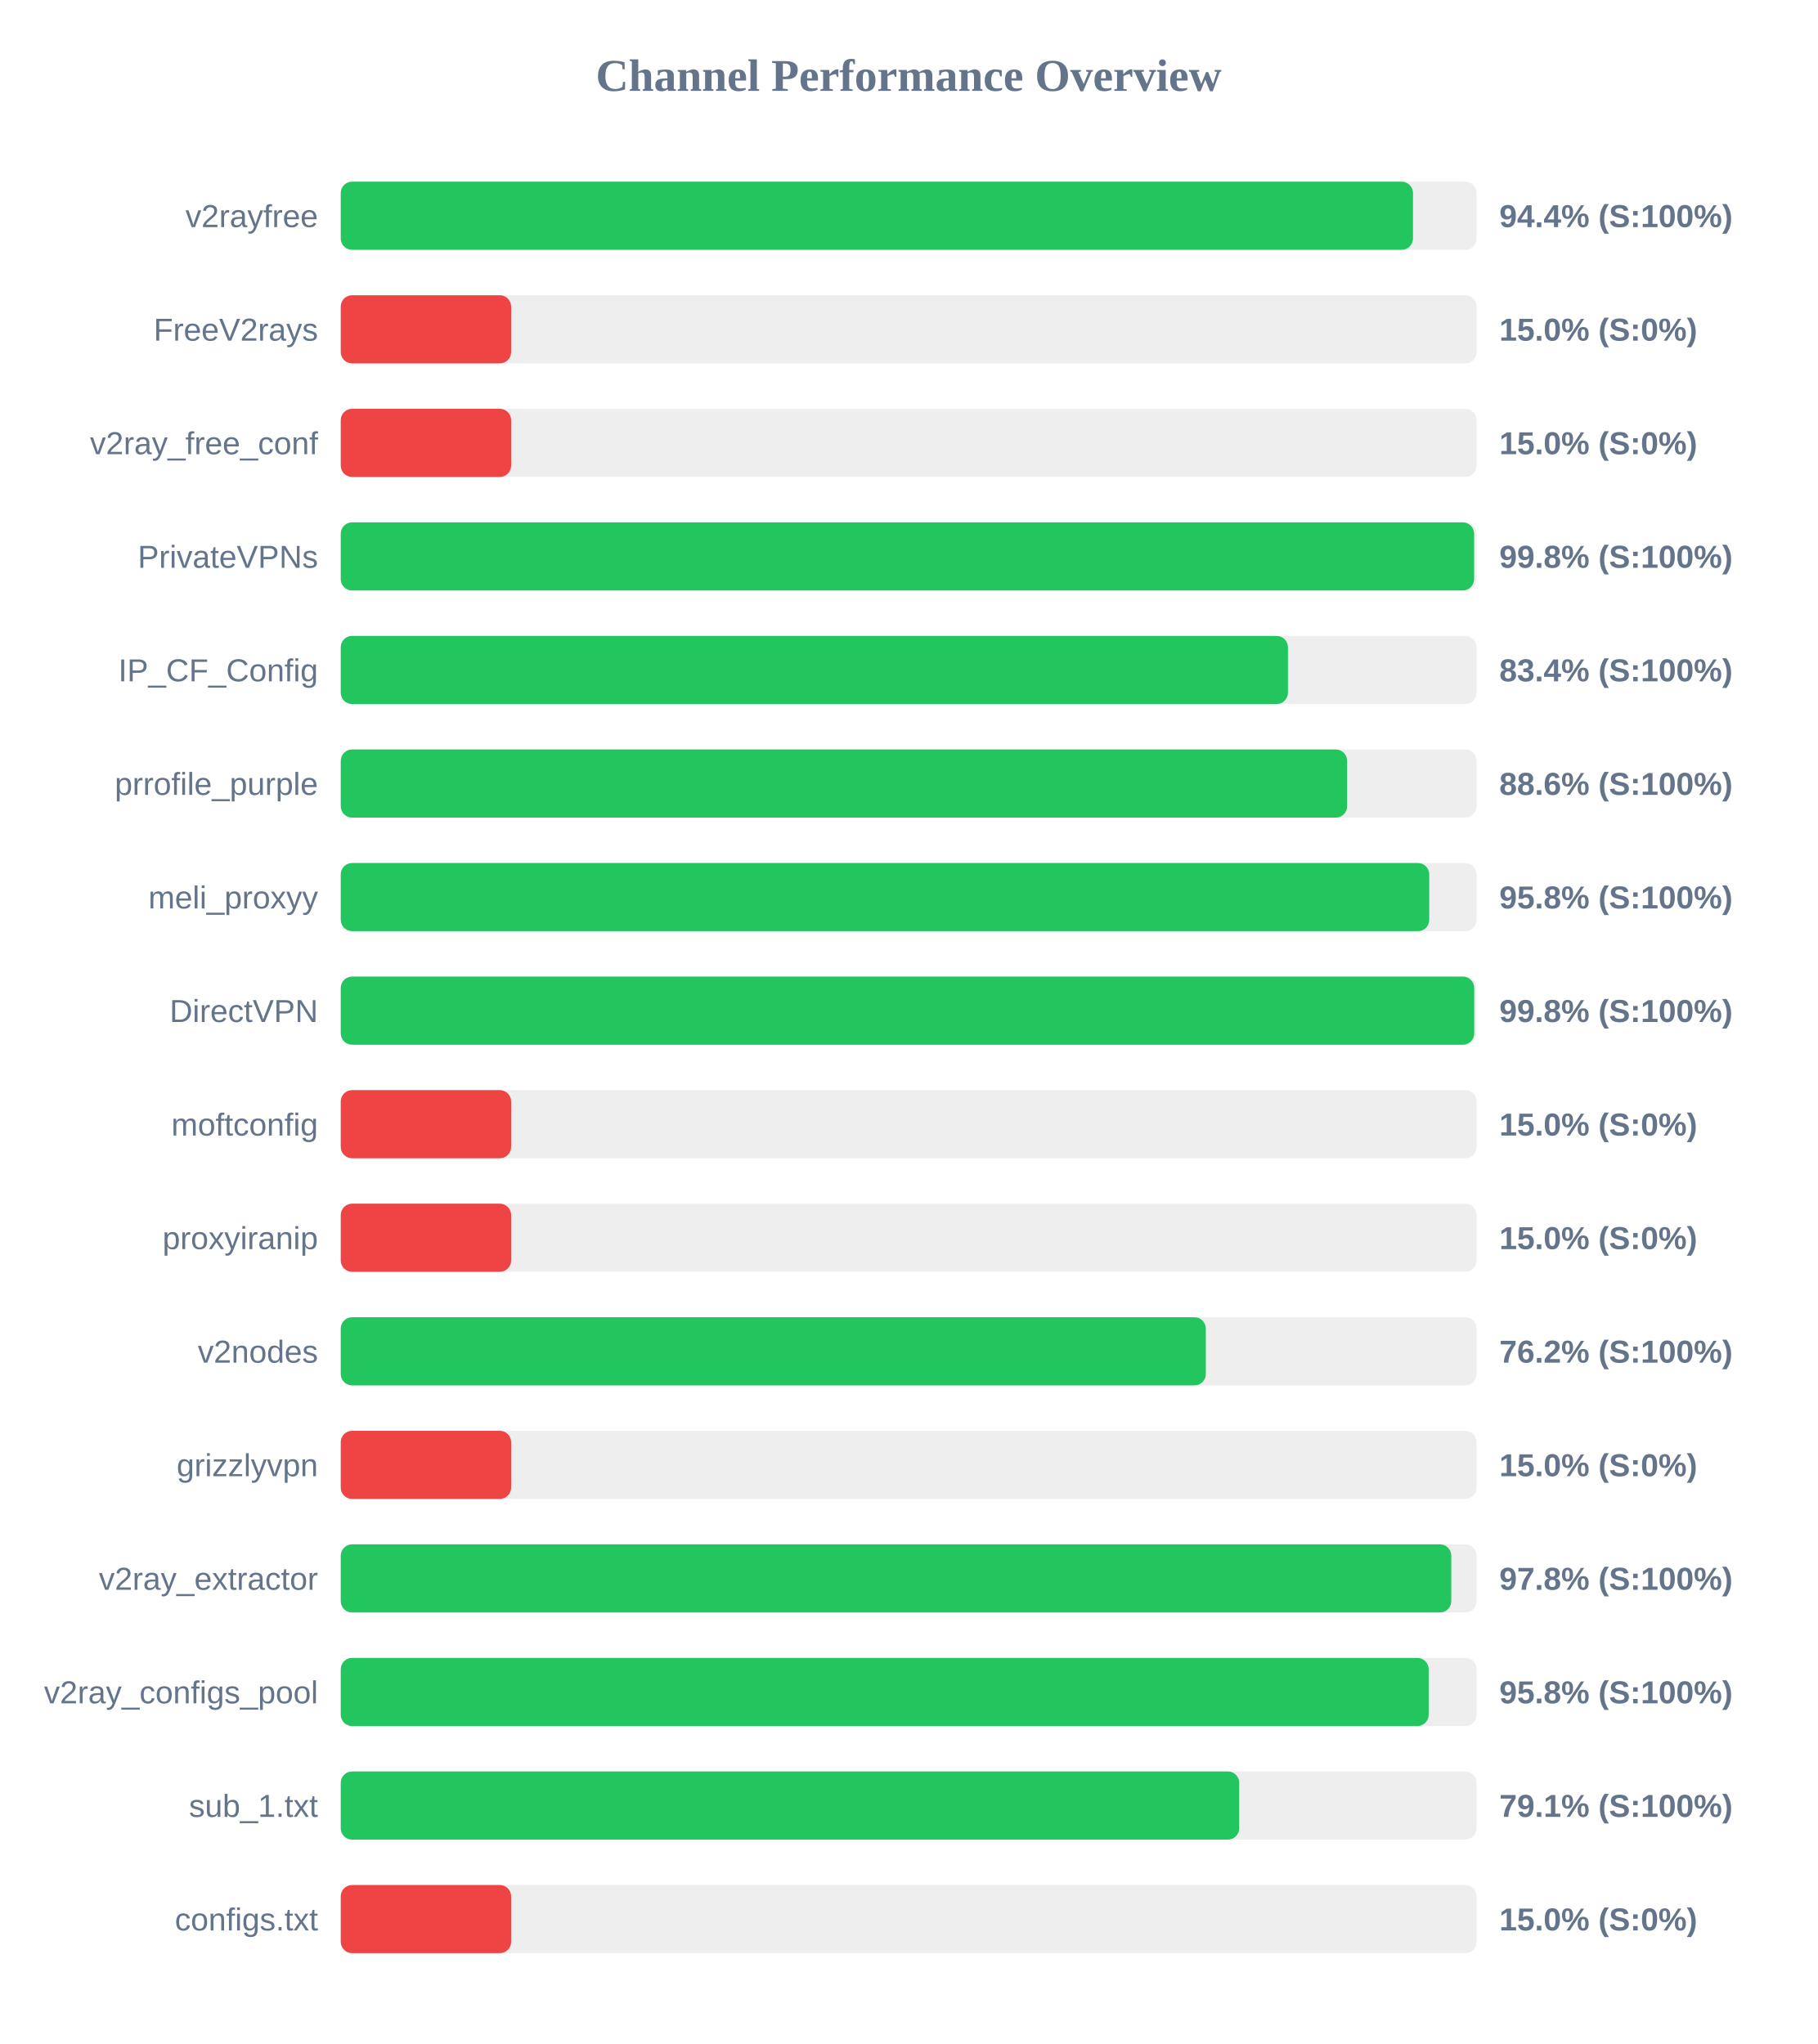
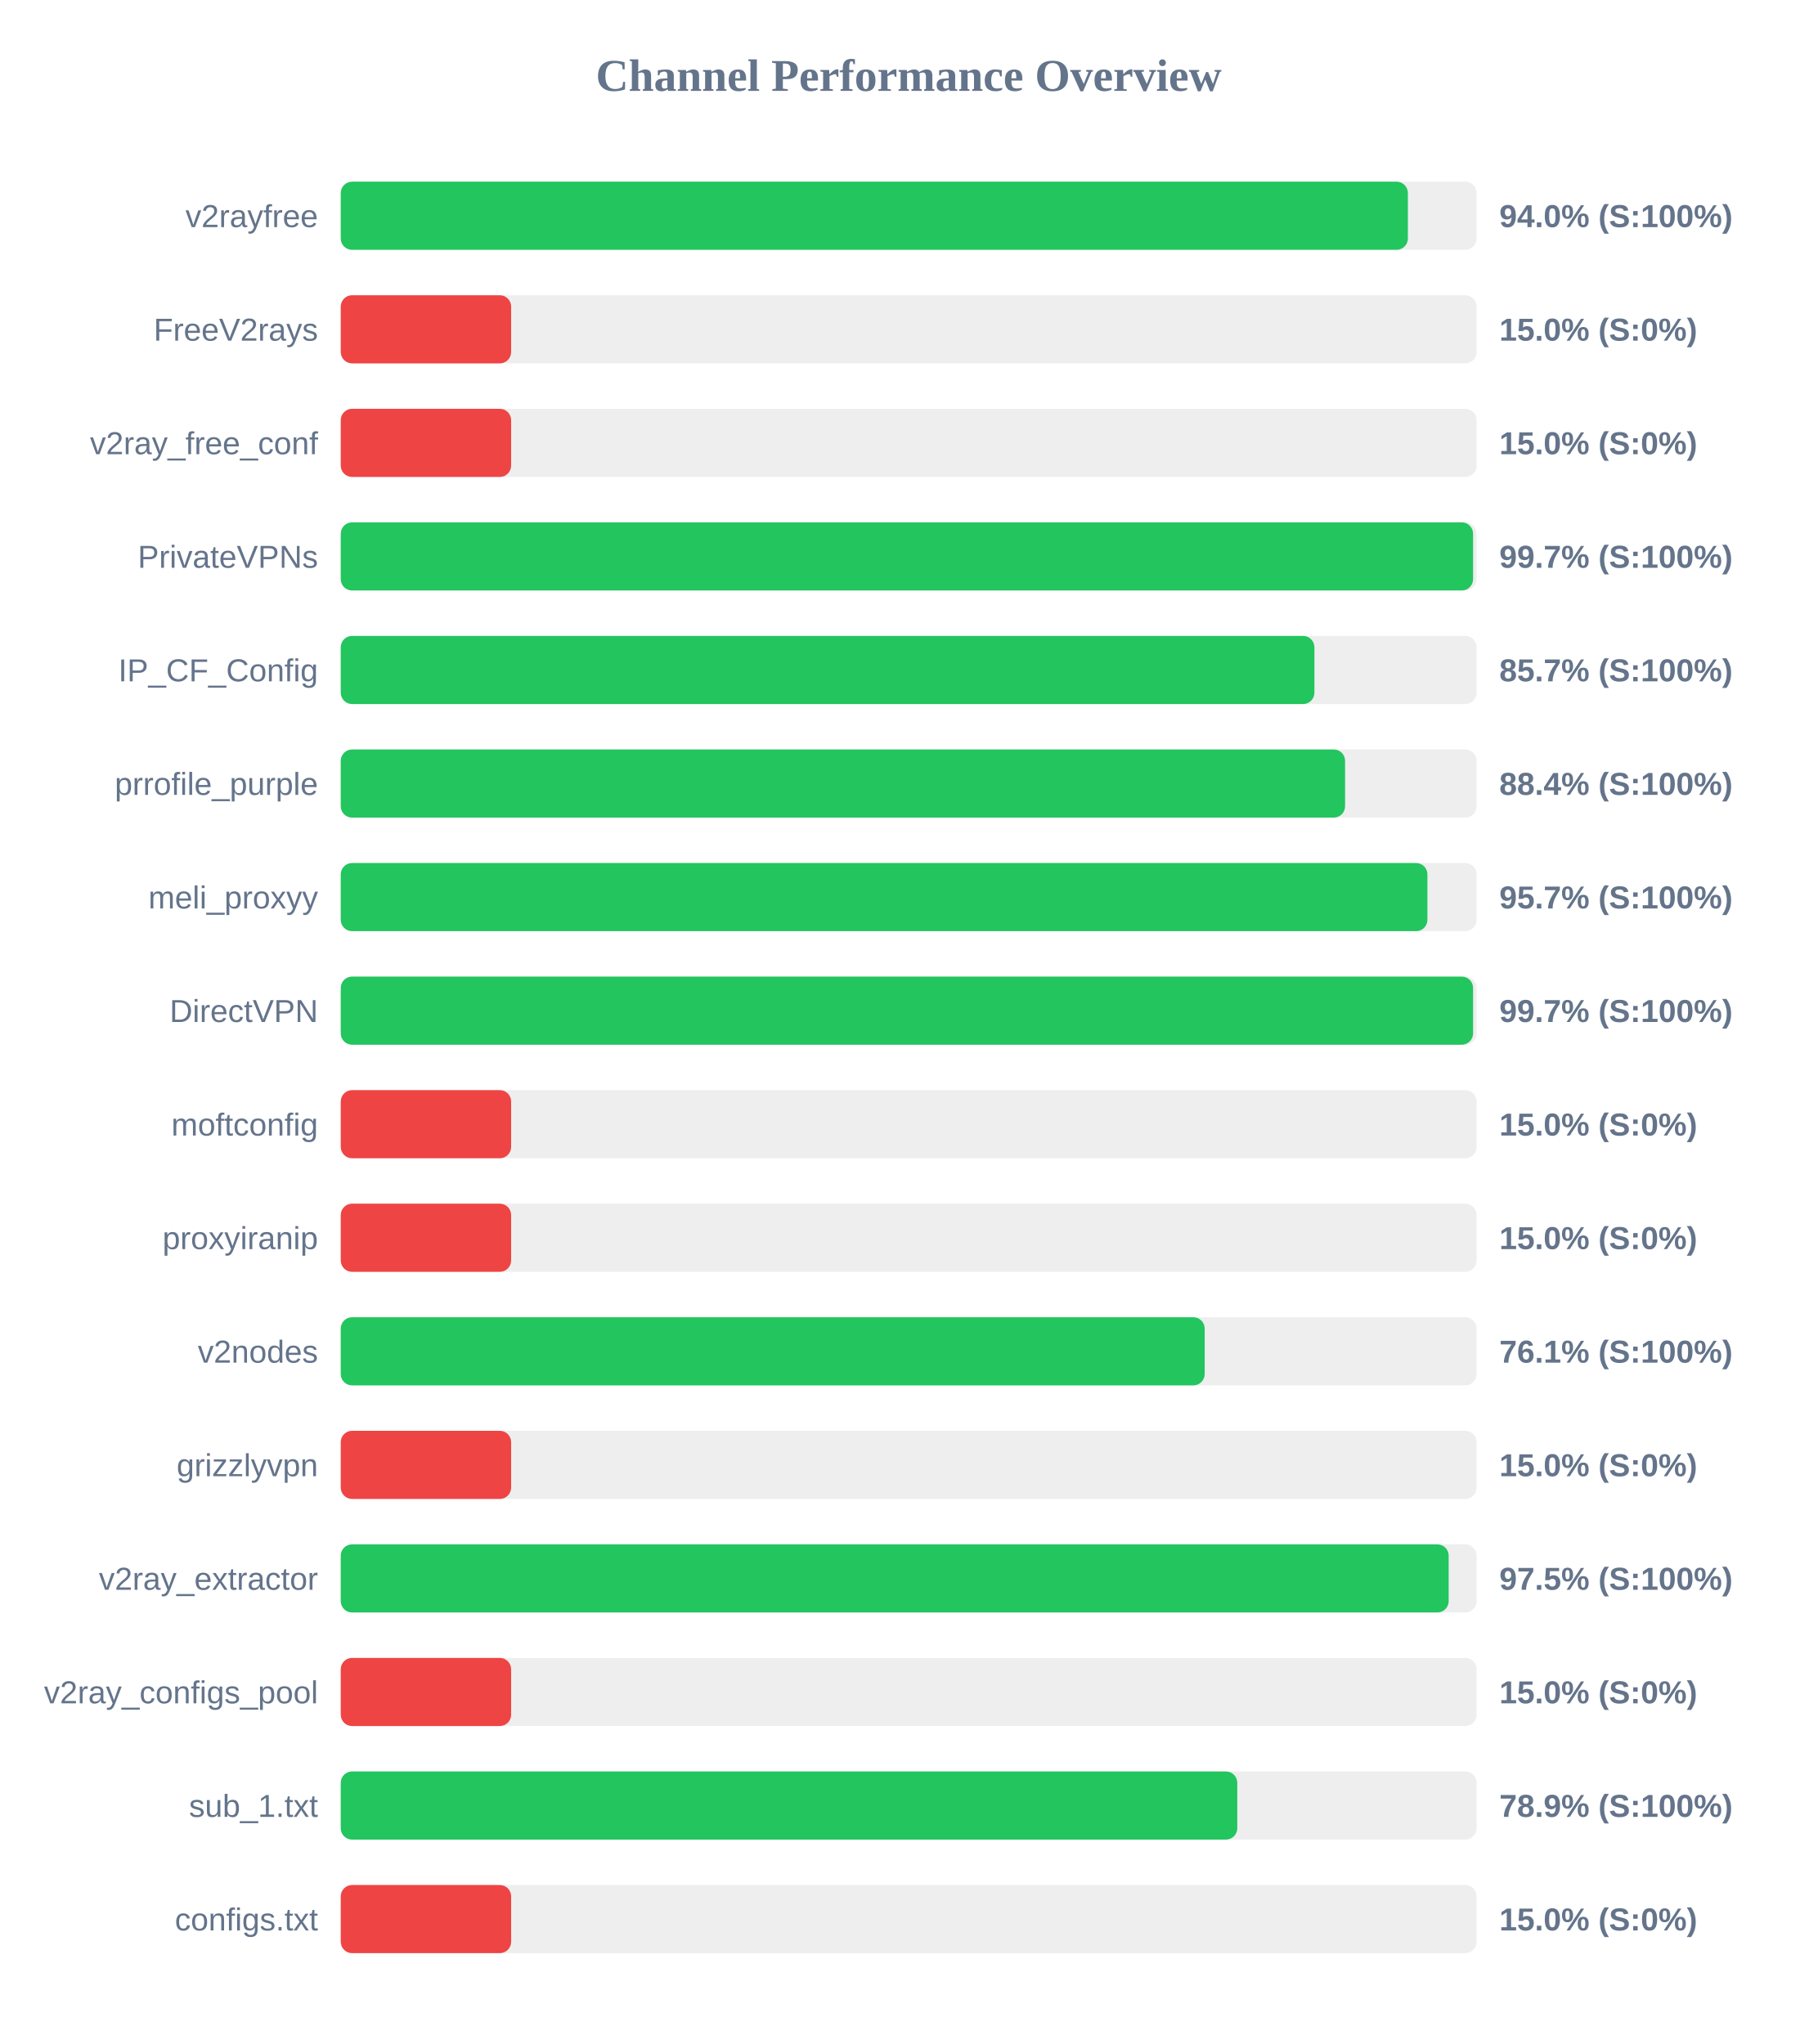
<svg xmlns="http://www.w3.org/2000/svg" width="800" height="900" version="1.1">
  <style>
        .row { font: 14px Arial; fill: #64748b; }
        .score { font: bold 14px Arial; fill: #64748b; }
    </style>
  <text x="400" y="40" text-anchor="middle" font-size="20px" font-weight="bold" fill="#64748b">Channel Performance Overview</text>
  <rect x="150" y="80" width="500" height="30" fill="#eee" rx="5" />
-   <rect x="150" y="80" width="472.0" height="30" fill="#22c55e" rx="5" />
+   <rect x="150" y="80" width="469.75" height="30" fill="#22c55e" rx="5" />
  <text x="140" y="100" text-anchor="end" class="row">v2rayfree</text>
-   <text x="660" y="100" text-anchor="start" class="score">94.4% (S:100%)</text>
+   <text x="660" y="100" text-anchor="start" class="score">94.0% (S:100%)</text>
  <rect x="150" y="130" width="500" height="30" fill="#eee" rx="5" />
  <rect x="150" y="130" width="75.0" height="30" fill="#ef4444" rx="5" />
  <text x="140" y="150" text-anchor="end" class="row">FreeV2rays</text>
  <text x="660" y="150" text-anchor="start" class="score">15.0% (S:0%)</text>
  <rect x="150" y="180" width="500" height="30" fill="#eee" rx="5" />
  <rect x="150" y="180" width="75.0" height="30" fill="#ef4444" rx="5" />
  <text x="140" y="200" text-anchor="end" class="row">v2ray_free_conf</text>
  <text x="660" y="200" text-anchor="start" class="score">15.0% (S:0%)</text>
  <rect x="150" y="230" width="500" height="30" fill="#eee" rx="5" />
-   <rect x="150" y="230" width="498.9" height="30" fill="#22c55e" rx="5" />
+   <rect x="150" y="230" width="498.45" height="30" fill="#22c55e" rx="5" />
  <text x="140" y="250" text-anchor="end" class="row">PrivateVPNs</text>
-   <text x="660" y="250" text-anchor="start" class="score">99.8% (S:100%)</text>
+   <text x="660" y="250" text-anchor="start" class="score">99.7% (S:100%)</text>
  <rect x="150" y="280" width="500" height="30" fill="#eee" rx="5" />
-   <rect x="150" y="280" width="416.95" height="30" fill="#22c55e" rx="5" />
+   <rect x="150" y="280" width="428.6" height="30" fill="#22c55e" rx="5" />
  <text x="140" y="300" text-anchor="end" class="row">IP_CF_Config</text>
-   <text x="660" y="300" text-anchor="start" class="score">83.4% (S:100%)</text>
+   <text x="660" y="300" text-anchor="start" class="score">85.7% (S:100%)</text>
  <rect x="150" y="330" width="500" height="30" fill="#eee" rx="5" />
-   <rect x="150" y="330" width="443.0" height="30" fill="#22c55e" rx="5" />
+   <rect x="150" y="330" width="442.1" height="30" fill="#22c55e" rx="5" />
  <text x="140" y="350" text-anchor="end" class="row">prrofile_purple</text>
-   <text x="660" y="350" text-anchor="start" class="score">88.6% (S:100%)</text>
+   <text x="660" y="350" text-anchor="start" class="score">88.4% (S:100%)</text>
  <rect x="150" y="380" width="500" height="30" fill="#eee" rx="5" />
-   <rect x="150" y="380" width="479.15" height="30" fill="#22c55e" rx="5" />
+   <rect x="150" y="380" width="478.35" height="30" fill="#22c55e" rx="5" />
  <text x="140" y="400" text-anchor="end" class="row">meli_proxyy</text>
-   <text x="660" y="400" text-anchor="start" class="score">95.8% (S:100%)</text>
+   <text x="660" y="400" text-anchor="start" class="score">95.7% (S:100%)</text>
  <rect x="150" y="430" width="500" height="30" fill="#eee" rx="5" />
-   <rect x="150" y="430" width="498.95" height="30" fill="#22c55e" rx="5" />
+   <rect x="150" y="430" width="498.45" height="30" fill="#22c55e" rx="5" />
  <text x="140" y="450" text-anchor="end" class="row">DirectVPN</text>
-   <text x="660" y="450" text-anchor="start" class="score">99.8% (S:100%)</text>
+   <text x="660" y="450" text-anchor="start" class="score">99.7% (S:100%)</text>
  <rect x="150" y="480" width="500" height="30" fill="#eee" rx="5" />
  <rect x="150" y="480" width="75.0" height="30" fill="#ef4444" rx="5" />
  <text x="140" y="500" text-anchor="end" class="row">moftconfig</text>
  <text x="660" y="500" text-anchor="start" class="score">15.0% (S:0%)</text>
  <rect x="150" y="530" width="500" height="30" fill="#eee" rx="5" />
  <rect x="150" y="530" width="75.0" height="30" fill="#ef4444" rx="5" />
  <text x="140" y="550" text-anchor="end" class="row">proxyiranip</text>
  <text x="660" y="550" text-anchor="start" class="score">15.0% (S:0%)</text>
  <rect x="150" y="580" width="500" height="30" fill="#eee" rx="5" />
-   <rect x="150" y="580" width="380.8" height="30" fill="#22c55e" rx="5" />
+   <rect x="150" y="580" width="380.3" height="30" fill="#22c55e" rx="5" />
  <text x="140" y="600" text-anchor="end" class="row">v2nodes</text>
-   <text x="660" y="600" text-anchor="start" class="score">76.2% (S:100%)</text>
+   <text x="660" y="600" text-anchor="start" class="score">76.1% (S:100%)</text>
  <rect x="150" y="630" width="500" height="30" fill="#eee" rx="5" />
  <rect x="150" y="630" width="75.0" height="30" fill="#ef4444" rx="5" />
  <text x="140" y="650" text-anchor="end" class="row">grizzlyvpn</text>
  <text x="660" y="650" text-anchor="start" class="score">15.0% (S:0%)</text>
  <rect x="150" y="680" width="500" height="30" fill="#eee" rx="5" />
-   <rect x="150" y="680" width="488.85" height="30" fill="#22c55e" rx="5" />
+   <rect x="150" y="680" width="487.7" height="30" fill="#22c55e" rx="5" />
  <text x="140" y="700" text-anchor="end" class="row">v2ray_extractor</text>
-   <text x="660" y="700" text-anchor="start" class="score">97.8% (S:100%)</text>
+   <text x="660" y="700" text-anchor="start" class="score">97.5% (S:100%)</text>
  <rect x="150" y="730" width="500" height="30" fill="#eee" rx="5" />
-   <rect x="150" y="730" width="478.9" height="30" fill="#22c55e" rx="5" />
+   <rect x="150" y="730" width="75.0" height="30" fill="#ef4444" rx="5" />
  <text x="140" y="750" text-anchor="end" class="row">v2ray_configs_pool</text>
-   <text x="660" y="750" text-anchor="start" class="score">95.8% (S:100%)</text>
+   <text x="660" y="750" text-anchor="start" class="score">15.0% (S:0%)</text>
  <rect x="150" y="780" width="500" height="30" fill="#eee" rx="5" />
-   <rect x="150" y="780" width="395.5" height="30" fill="#22c55e" rx="5" />
+   <rect x="150" y="780" width="394.65" height="30" fill="#22c55e" rx="5" />
  <text x="140" y="800" text-anchor="end" class="row">sub_1.txt</text>
-   <text x="660" y="800" text-anchor="start" class="score">79.1% (S:100%)</text>
+   <text x="660" y="800" text-anchor="start" class="score">78.9% (S:100%)</text>
  <rect x="150" y="830" width="500" height="30" fill="#eee" rx="5" />
  <rect x="150" y="830" width="75.0" height="30" fill="#ef4444" rx="5" />
  <text x="140" y="850" text-anchor="end" class="row">configs.txt</text>
  <text x="660" y="850" text-anchor="start" class="score">15.0% (S:0%)</text>
</svg>
